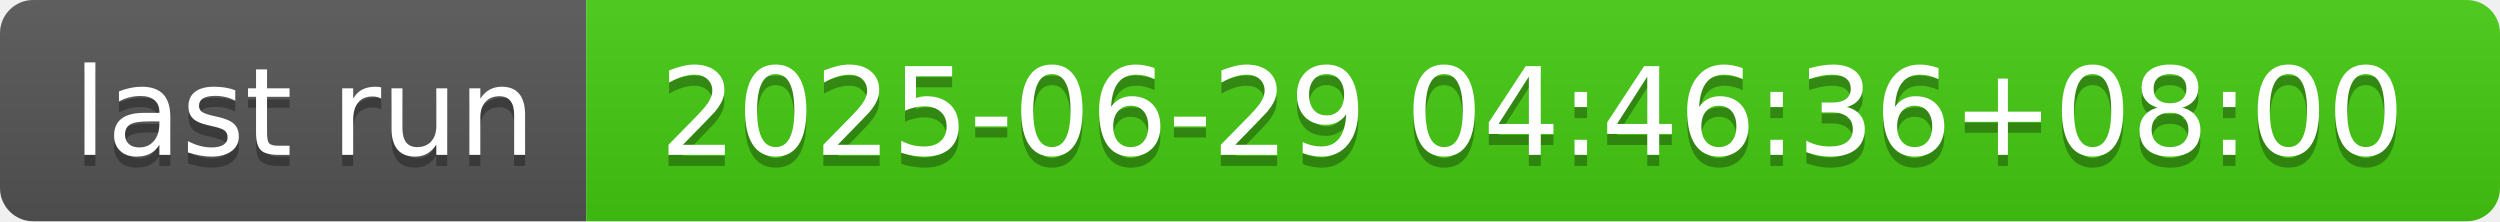
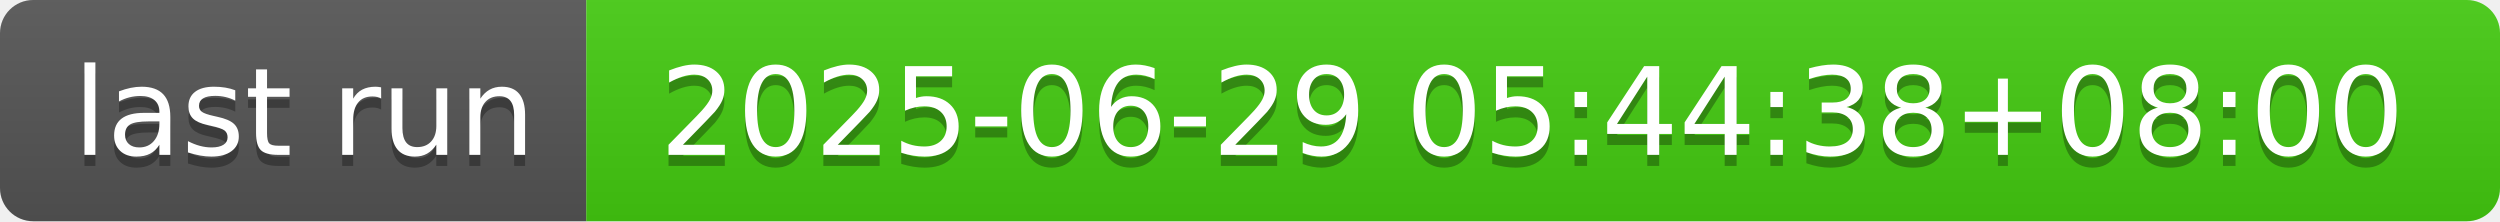
- <svg xmlns="http://www.w3.org/2000/svg" width="226" height="20" role="img" aria-label="last run: 2025-06-29 04:46:36+08:00">
+ <svg xmlns="http://www.w3.org/2000/svg" width="226" height="20" role="img" aria-label="last run: 2025-06-29 05:44:38+08:00">
  <linearGradient id="s" x2="0" y2="100%">
    <stop offset="0" stop-color="#bbb" stop-opacity=".1" />
    <stop offset="1" stop-opacity=".1" />
  </linearGradient>
  <clipPath id="r">
    <rect width="226" height="20" rx="3" fill="#fff" />
  </clipPath>
  <g clip-path="url(#r)">
    <rect width="53" height="20" fill="#555" />
    <rect x="53" width="173" height="20" fill="#4c1" />
    <rect width="226" height="20" fill="url(#s)" />
  </g>
  <g fill="#fff" text-anchor="middle" font-family="Verdana,Geneva,DejaVu Sans,sans-serif" text-rendering="geometricPrecision" font-size="110">
    <text aria-hidden="true" x="275" y="150" fill="#010101" fill-opacity=".3" transform="scale(.1)" textLength="430">last run</text>
    <text x="275" y="140" transform="scale(.1)" fill="#fff" textLength="430">last run</text>
-     <text aria-hidden="true" x="1385" y="150" fill="#010101" fill-opacity=".3" transform="scale(.1)" textLength="1630">2025-06-29 04:46:36+08:00</text>
-     <text x="1385" y="140" transform="scale(.1)" fill="#fff" textLength="1630">2025-06-29 04:46:36+08:00</text>
+     <text aria-hidden="true" x="1385" y="150" fill="#010101" fill-opacity=".3" transform="scale(.1)" textLength="1630">2025-06-29 05:44:38+08:00</text>
+     <text x="1385" y="140" transform="scale(.1)" fill="#fff" textLength="1630">2025-06-29 05:44:38+08:00</text>
  </g>
</svg>
